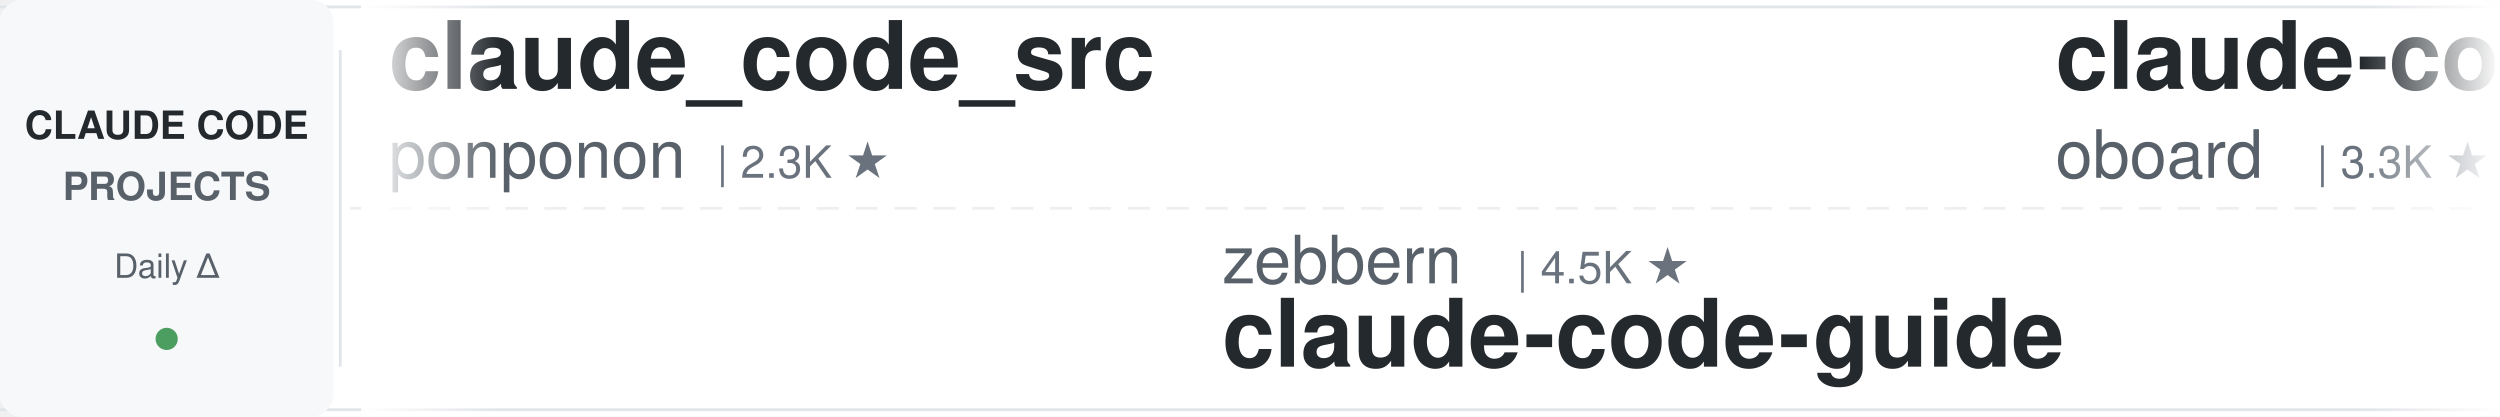
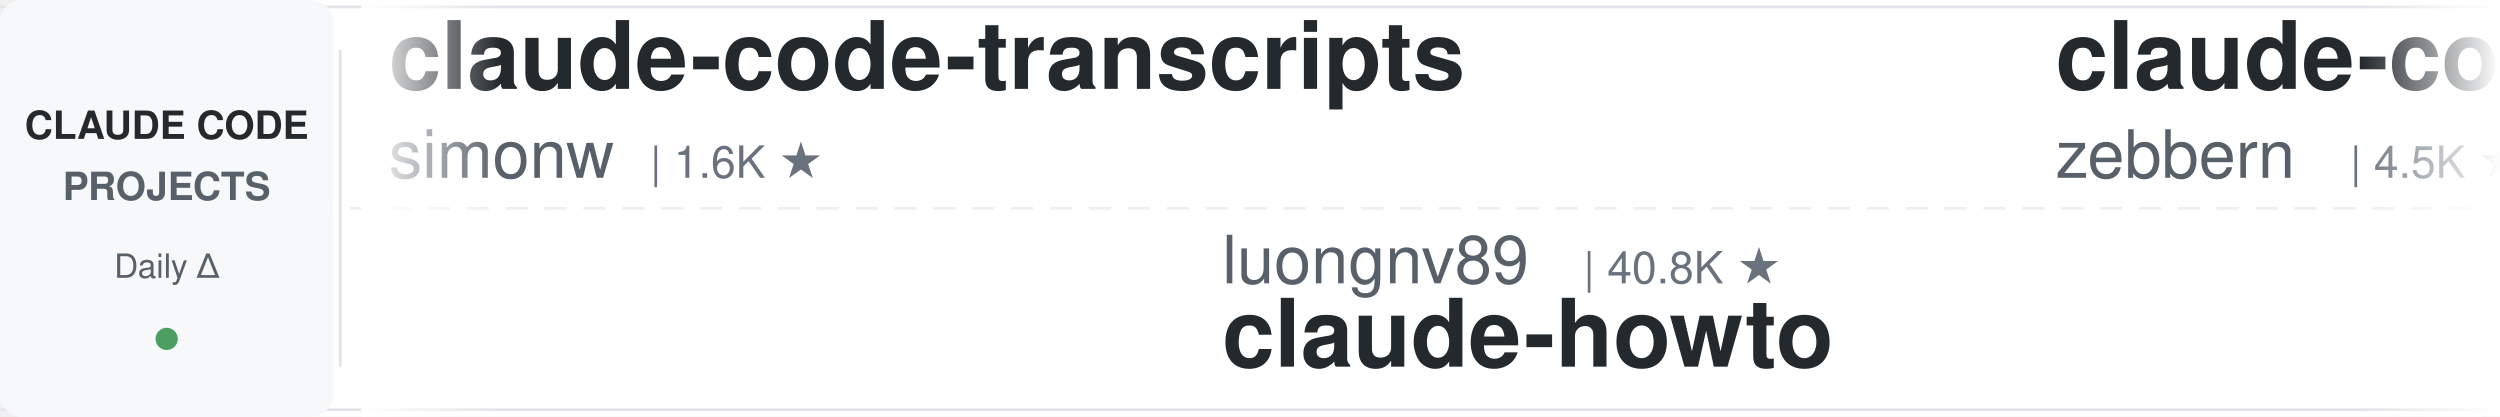
<svg xmlns="http://www.w3.org/2000/svg" width="900" height="150">
  <defs>
    <linearGradient id="leftFade" x1="0%" y1="0%" x2="100%" y2="0%">
      <stop offset="0%" style="stop-color:#ffffff;stop-opacity:1" />
      <stop offset="100%" style="stop-color:#ffffff;stop-opacity:0" />
    </linearGradient>
    <linearGradient id="rightFade" x1="0%" y1="0%" x2="100%" y2="0%">
      <stop offset="0%" style="stop-color:#ffffff;stop-opacity:0" />
      <stop offset="100%" style="stop-color:#ffffff;stop-opacity:1" />
    </linearGradient>
  </defs>
  <rect width="900" height="150" fill="#ffffff" rx="8" />
  <rect x="0" y="2" width="900" height="1" fill="#e1e4e8" />
  <rect x="0" y="147" width="900" height="1" fill="#e1e4e8" />
  <line x1="0" y1="75" x2="900" y2="75" stroke="#e1e4e8" stroke-width="1" stroke-dasharray="8 6" opacity="0.6" />
  <rect x="0" y="0" width="120" height="150" fill="#f6f8fa" rx="8" />
  <text x="60" y="50" font-family="-apple-system, BlinkMacSystemFont, 'Segoe UI', Helvetica, Arial, sans-serif" font-size="14" font-weight="600" fill="#24292e" text-anchor="middle">CLAUDE CODE</text>
  <text x="60" y="72" font-family="-apple-system, BlinkMacSystemFont, 'Segoe UI', Helvetica, Arial, sans-serif" font-size="14" font-weight="600" fill="#586069" text-anchor="middle">PROJECTS</text>
  <text x="60" y="100" font-family="-apple-system, BlinkMacSystemFont, 'Segoe UI', Helvetica, Arial, sans-serif" font-size="12" font-weight="500" fill="#586069" text-anchor="middle">Daily Δ</text>
  <circle cx="60" cy="122" r="4" fill="#22863a" opacity="0.8" />
  <rect x="122" y="18" width="1" height="114" fill="#e1e4e8" />
  <clipPath id="tickerClip">
    <rect x="130" y="0" width="770" height="150" />
  </clipPath>
  <g clip-path="url(#tickerClip)">
    <g id="tickerItems">
      <animateTransform attributeName="transform" attributeType="XML" type="translate" from="0 0" to="-3000 0" dur="54s" repeatCount="indefinite" />
      <g transform="translate(0, 0)">
+         <text x="140" y="32" font-family="-apple-system, BlinkMacSystemFont, 'Segoe UI', Helvetica, Arial, sans-serif" font-size="34" font-weight="600" fill="#24292e">claude-code-transcripts</text>
+         <text x="140" y="64" font-family="-apple-system, BlinkMacSystemFont, 'Segoe UI', Helvetica, Arial, sans-serif" font-size="24" font-weight="400" fill="#586069">simonw</text>
+         <text x="234" y="64" font-family="-apple-system, BlinkMacSystemFont, 'Segoe UI', Helvetica, Arial, sans-serif" font-size="16" font-weight="500" fill="#6a737d">| 1.6K ★</text>
+       </g>
+       <g transform="translate(300, 0)">
+         <text x="140" y="102" font-family="-apple-system, BlinkMacSystemFont, 'Segoe UI', Helvetica, Arial, sans-serif" font-size="24" font-weight="400" fill="#586069">luongnv89</text>
+         <text x="270" y="102" font-family="-apple-system, BlinkMacSystemFont, 'Segoe UI', Helvetica, Arial, sans-serif" font-size="16" font-weight="500" fill="#6a737d">| 40.8K ★</text>
+         <text x="140" y="132" font-family="-apple-system, BlinkMacSystemFont, 'Segoe UI', Helvetica, Arial, sans-serif" font-size="34" font-weight="600" fill="#24292e">claude-howto</text>
+       </g>
+       <g transform="translate(600, 0)">
+         <text x="140" y="32" font-family="-apple-system, BlinkMacSystemFont, 'Segoe UI', Helvetica, Arial, sans-serif" font-size="34" font-weight="600" fill="#24292e">claude-code-guide</text>
+         <text x="140" y="64" font-family="-apple-system, BlinkMacSystemFont, 'Segoe UI', Helvetica, Arial, sans-serif" font-size="24" font-weight="400" fill="#586069">zebbern</text>
+         <text x="246" y="64" font-family="-apple-system, BlinkMacSystemFont, 'Segoe UI', Helvetica, Arial, sans-serif" font-size="16" font-weight="500" fill="#6a737d">| 4.5K ★</text>
+       </g>
+       <g transform="translate(900, 0)">
+         <text x="140" y="102" font-family="-apple-system, BlinkMacSystemFont, 'Segoe UI', Helvetica, Arial, sans-serif" font-size="24" font-weight="400" fill="#586069">oboard</text>
+         <text x="234" y="102" font-family="-apple-system, BlinkMacSystemFont, 'Segoe UI', Helvetica, Arial, sans-serif" font-size="16" font-weight="500" fill="#6a737d">| 3.3K ★</text>
+         <text x="140" y="132" font-family="-apple-system, BlinkMacSystemFont, 'Segoe UI', Helvetica, Arial, sans-serif" font-size="34" font-weight="600" fill="#24292e">claude-code-rev</text>
+       </g>
+       <g transform="translate(1200, 0)">
+         <text x="140" y="32" font-family="-apple-system, BlinkMacSystemFont, 'Segoe UI', Helvetica, Arial, sans-serif" font-size="34" font-weight="600" fill="#24292e">my-claude-code-setup</text>
+         <text x="140" y="64" font-family="-apple-system, BlinkMacSystemFont, 'Segoe UI', Helvetica, Arial, sans-serif" font-size="24" font-weight="400" fill="#586069">centminmod</text>
+         <text x="282" y="64" font-family="-apple-system, BlinkMacSystemFont, 'Segoe UI', Helvetica, Arial, sans-serif" font-size="16" font-weight="500" fill="#6a737d">| 2.5K ★</text>
+       </g>
+       <g transform="translate(1500, 0)">
+         <text x="140" y="102" font-family="-apple-system, BlinkMacSystemFont, 'Segoe UI', Helvetica, Arial, sans-serif" font-size="24" font-weight="400" fill="#586069">luyao618</text>
+         <text x="258" y="102" font-family="-apple-system, BlinkMacSystemFont, 'Segoe UI', Helvetica, Arial, sans-serif" font-size="16" font-weight="500" fill="#6a737d">| 1.6K ★</text>
+         <text x="140" y="132" font-family="-apple-system, BlinkMacSystemFont, 'Segoe UI', Helvetica, Arial, sans-serif" font-size="34" font-weight="600" fill="#24292e">Claude-Code-Source-Study</text>
+       </g>
+       <g transform="translate(1800, 0)">
        <text x="140" y="32" font-family="-apple-system, BlinkMacSystemFont, 'Segoe UI', Helvetica, Arial, sans-serif" font-size="34" font-weight="600" fill="#24292e">claude_code_src</text>
        <text x="140" y="64" font-family="-apple-system, BlinkMacSystemFont, 'Segoe UI', Helvetica, Arial, sans-serif" font-size="24" font-weight="400" fill="#586069">ponponon</text>
        <text x="258" y="64" font-family="-apple-system, BlinkMacSystemFont, 'Segoe UI', Helvetica, Arial, sans-serif" font-size="16" font-weight="500" fill="#6a737d">| 2.3K ★</text>
      </g>
-       <g transform="translate(300, 0)">
-         <text x="140" y="102" font-family="-apple-system, BlinkMacSystemFont, 'Segoe UI', Helvetica, Arial, sans-serif" font-size="24" font-weight="400" fill="#586069">zebbern</text>
-         <text x="246" y="102" font-family="-apple-system, BlinkMacSystemFont, 'Segoe UI', Helvetica, Arial, sans-serif" font-size="16" font-weight="500" fill="#6a737d">| 4.5K ★</text>
-         <text x="140" y="132" font-family="-apple-system, BlinkMacSystemFont, 'Segoe UI', Helvetica, Arial, sans-serif" font-size="34" font-weight="600" fill="#24292e">claude-code-guide</text>
-       </g>
-       <g transform="translate(600, 0)">
-         <text x="140" y="32" font-family="-apple-system, BlinkMacSystemFont, 'Segoe UI', Helvetica, Arial, sans-serif" font-size="34" font-weight="600" fill="#24292e">claude-code-rev</text>
-         <text x="140" y="64" font-family="-apple-system, BlinkMacSystemFont, 'Segoe UI', Helvetica, Arial, sans-serif" font-size="24" font-weight="400" fill="#586069">oboard</text>
-         <text x="234" y="64" font-family="-apple-system, BlinkMacSystemFont, 'Segoe UI', Helvetica, Arial, sans-serif" font-size="16" font-weight="500" fill="#6a737d">| 3.3K ★</text>
-       </g>
-       <g transform="translate(900, 0)">
-         <text x="140" y="102" font-family="-apple-system, BlinkMacSystemFont, 'Segoe UI', Helvetica, Arial, sans-serif" font-size="24" font-weight="400" fill="#586069">VILA-Lab</text>
-         <text x="258" y="102" font-family="-apple-system, BlinkMacSystemFont, 'Segoe UI', Helvetica, Arial, sans-serif" font-size="16" font-weight="500" fill="#6a737d">| 2.0K ★</text>
-         <text x="140" y="132" font-family="-apple-system, BlinkMacSystemFont, 'Segoe UI', Helvetica, Arial, sans-serif" font-size="34" font-weight="600" fill="#24292e">Dive-into-Claude-Code</text>
-       </g>
-       <g transform="translate(1200, 0)">
-         <text x="140" y="32" font-family="-apple-system, BlinkMacSystemFont, 'Segoe UI', Helvetica, Arial, sans-serif" font-size="34" font-weight="600" fill="#24292e">claude-code-video-toolki...</text>
-         <text x="140" y="64" font-family="-apple-system, BlinkMacSystemFont, 'Segoe UI', Helvetica, Arial, sans-serif" font-size="24" font-weight="400" fill="#586069">digitalsamba</text>
-         <text x="306" y="64" font-family="-apple-system, BlinkMacSystemFont, 'Segoe UI', Helvetica, Arial, sans-serif" font-size="16" font-weight="500" fill="#6a737d">| 1.9K ★</text>
-       </g>
-       <g transform="translate(1500, 0)">
-         <text x="140" y="102" font-family="-apple-system, BlinkMacSystemFont, 'Segoe UI', Helvetica, Arial, sans-serif" font-size="24" font-weight="400" fill="#586069">lorryjovens-hub</text>
-         <text x="342" y="102" font-family="-apple-system, BlinkMacSystemFont, 'Segoe UI', Helvetica, Arial, sans-serif" font-size="16" font-weight="500" fill="#6a737d">| 1.7K ★</text>
-         <text x="140" y="132" font-family="-apple-system, BlinkMacSystemFont, 'Segoe UI', Helvetica, Arial, sans-serif" font-size="34" font-weight="600" fill="#24292e">claude-code-rust</text>
-       </g>
-       <g transform="translate(1800, 0)">
-         <text x="140" y="32" font-family="-apple-system, BlinkMacSystemFont, 'Segoe UI', Helvetica, Arial, sans-serif" font-size="34" font-weight="600" fill="#24292e">claude-code-cli</text>
-         <text x="140" y="64" font-family="-apple-system, BlinkMacSystemFont, 'Segoe UI', Helvetica, Arial, sans-serif" font-size="24" font-weight="400" fill="#586069">huangserva</text>
-         <text x="282" y="64" font-family="-apple-system, BlinkMacSystemFont, 'Segoe UI', Helvetica, Arial, sans-serif" font-size="16" font-weight="500" fill="#6a737d">| 622 ★</text>
-       </g>
      <g transform="translate(2100, 0)">
-         <text x="140" y="102" font-family="-apple-system, BlinkMacSystemFont, 'Segoe UI', Helvetica, Arial, sans-serif" font-size="24" font-weight="400" fill="#586069">jqueryscript</text>
-         <text x="306" y="102" font-family="-apple-system, BlinkMacSystemFont, 'Segoe UI', Helvetica, Arial, sans-serif" font-size="16" font-weight="500" fill="#6a737d">| 486 ★</text>
-         <text x="140" y="132" font-family="-apple-system, BlinkMacSystemFont, 'Segoe UI', Helvetica, Arial, sans-serif" font-size="34" font-weight="600" fill="#24292e">awesome-claude-code</text>
+         <text x="140" y="102" font-family="-apple-system, BlinkMacSystemFont, 'Segoe UI', Helvetica, Arial, sans-serif" font-size="24" font-weight="400" fill="#586069">Piebald-AI</text>
+         <text x="282" y="102" font-family="-apple-system, BlinkMacSystemFont, 'Segoe UI', Helvetica, Arial, sans-serif" font-size="16" font-weight="500" fill="#6a737d">| 12.2K ★</text>
+         <text x="140" y="132" font-family="-apple-system, BlinkMacSystemFont, 'Segoe UI', Helvetica, Arial, sans-serif" font-size="34" font-weight="600" fill="#24292e">claude-code-system-promp...</text>
      </g>
      <g transform="translate(2400, 0)">
-         <text x="140" y="32" font-family="-apple-system, BlinkMacSystemFont, 'Segoe UI', Helvetica, Arial, sans-serif" font-size="34" font-weight="600" fill="#24292e">andrej-karpathy-skills</text>
-         <text x="140" y="64" font-family="-apple-system, BlinkMacSystemFont, 'Segoe UI', Helvetica, Arial, sans-serif" font-size="24" font-weight="400" fill="#586069">multica-ai</text>
-         <text x="282" y="64" font-family="-apple-system, BlinkMacSystemFont, 'Segoe UI', Helvetica, Arial, sans-serif" font-size="16" font-weight="500" fill="#6a737d">| 199.4K ★</text>
+         <text x="140" y="32" font-family="-apple-system, BlinkMacSystemFont, 'Segoe UI', Helvetica, Arial, sans-serif" font-size="34" font-weight="600" fill="#24292e">claude-code-source</text>
+         <text x="140" y="64" font-family="-apple-system, BlinkMacSystemFont, 'Segoe UI', Helvetica, Arial, sans-serif" font-size="24" font-weight="400" fill="#586069">AprilNEA</text>
+         <text x="258" y="64" font-family="-apple-system, BlinkMacSystemFont, 'Segoe UI', Helvetica, Arial, sans-serif" font-size="16" font-weight="500" fill="#6a737d">| 394 ★</text>
      </g>
      <g transform="translate(2700, 0)">
-         <text x="140" y="102" font-family="-apple-system, BlinkMacSystemFont, 'Segoe UI', Helvetica, Arial, sans-serif" font-size="24" font-weight="400" fill="#586069">Donchitos</text>
-         <text x="270" y="102" font-family="-apple-system, BlinkMacSystemFont, 'Segoe UI', Helvetica, Arial, sans-serif" font-size="16" font-weight="500" fill="#6a737d">| 23.6K ★</text>
-         <text x="140" y="132" font-family="-apple-system, BlinkMacSystemFont, 'Segoe UI', Helvetica, Arial, sans-serif" font-size="34" font-weight="600" fill="#24292e">Claude-Code-Game-Studios</text>
+         <text x="140" y="102" font-family="-apple-system, BlinkMacSystemFont, 'Segoe UI', Helvetica, Arial, sans-serif" font-size="24" font-weight="400" fill="#586069">LING71671</text>
+         <text x="270" y="102" font-family="-apple-system, BlinkMacSystemFont, 'Segoe UI', Helvetica, Arial, sans-serif" font-size="16" font-weight="500" fill="#6a737d">| 932 ★</text>
+         <text x="140" y="132" font-family="-apple-system, BlinkMacSystemFont, 'Segoe UI', Helvetica, Arial, sans-serif" font-size="34" font-weight="600" fill="#24292e">Open-ClaudeCode</text>
      </g>
      <g transform="translate(3000, 0)">
-         <text x="140" y="32" font-family="-apple-system, BlinkMacSystemFont, 'Segoe UI', Helvetica, Arial, sans-serif" font-size="34" font-weight="600" fill="#24292e">claude_code_src</text>
-         <text x="140" y="64" font-family="-apple-system, BlinkMacSystemFont, 'Segoe UI', Helvetica, Arial, sans-serif" font-size="24" font-weight="400" fill="#586069">ponponon</text>
-         <text x="258" y="64" font-family="-apple-system, BlinkMacSystemFont, 'Segoe UI', Helvetica, Arial, sans-serif" font-size="16" font-weight="500" fill="#6a737d">| 2.3K ★</text>
+         <text x="140" y="32" font-family="-apple-system, BlinkMacSystemFont, 'Segoe UI', Helvetica, Arial, sans-serif" font-size="34" font-weight="600" fill="#24292e">claude-code-transcripts</text>
+         <text x="140" y="64" font-family="-apple-system, BlinkMacSystemFont, 'Segoe UI', Helvetica, Arial, sans-serif" font-size="24" font-weight="400" fill="#586069">simonw</text>
+         <text x="234" y="64" font-family="-apple-system, BlinkMacSystemFont, 'Segoe UI', Helvetica, Arial, sans-serif" font-size="16" font-weight="500" fill="#6a737d">| 1.6K ★</text>
      </g>
      <g transform="translate(3300, 0)">
-         <text x="140" y="102" font-family="-apple-system, BlinkMacSystemFont, 'Segoe UI', Helvetica, Arial, sans-serif" font-size="24" font-weight="400" fill="#586069">zebbern</text>
-         <text x="246" y="102" font-family="-apple-system, BlinkMacSystemFont, 'Segoe UI', Helvetica, Arial, sans-serif" font-size="16" font-weight="500" fill="#6a737d">| 4.5K ★</text>
-         <text x="140" y="132" font-family="-apple-system, BlinkMacSystemFont, 'Segoe UI', Helvetica, Arial, sans-serif" font-size="34" font-weight="600" fill="#24292e">claude-code-guide</text>
+         <text x="140" y="102" font-family="-apple-system, BlinkMacSystemFont, 'Segoe UI', Helvetica, Arial, sans-serif" font-size="24" font-weight="400" fill="#586069">luongnv89</text>
+         <text x="270" y="102" font-family="-apple-system, BlinkMacSystemFont, 'Segoe UI', Helvetica, Arial, sans-serif" font-size="16" font-weight="500" fill="#6a737d">| 40.8K ★</text>
+         <text x="140" y="132" font-family="-apple-system, BlinkMacSystemFont, 'Segoe UI', Helvetica, Arial, sans-serif" font-size="34" font-weight="600" fill="#24292e">claude-howto</text>
      </g>
      <g transform="translate(3600, 0)">
-         <text x="140" y="32" font-family="-apple-system, BlinkMacSystemFont, 'Segoe UI', Helvetica, Arial, sans-serif" font-size="34" font-weight="600" fill="#24292e">claude-code-rev</text>
-         <text x="140" y="64" font-family="-apple-system, BlinkMacSystemFont, 'Segoe UI', Helvetica, Arial, sans-serif" font-size="24" font-weight="400" fill="#586069">oboard</text>
-         <text x="234" y="64" font-family="-apple-system, BlinkMacSystemFont, 'Segoe UI', Helvetica, Arial, sans-serif" font-size="16" font-weight="500" fill="#6a737d">| 3.3K ★</text>
+         <text x="140" y="32" font-family="-apple-system, BlinkMacSystemFont, 'Segoe UI', Helvetica, Arial, sans-serif" font-size="34" font-weight="600" fill="#24292e">claude-code-guide</text>
+         <text x="140" y="64" font-family="-apple-system, BlinkMacSystemFont, 'Segoe UI', Helvetica, Arial, sans-serif" font-size="24" font-weight="400" fill="#586069">zebbern</text>
+         <text x="246" y="64" font-family="-apple-system, BlinkMacSystemFont, 'Segoe UI', Helvetica, Arial, sans-serif" font-size="16" font-weight="500" fill="#6a737d">| 4.5K ★</text>
      </g>
      <g transform="translate(3900, 0)">
-         <text x="140" y="102" font-family="-apple-system, BlinkMacSystemFont, 'Segoe UI', Helvetica, Arial, sans-serif" font-size="24" font-weight="400" fill="#586069">VILA-Lab</text>
-         <text x="258" y="102" font-family="-apple-system, BlinkMacSystemFont, 'Segoe UI', Helvetica, Arial, sans-serif" font-size="16" font-weight="500" fill="#6a737d">| 2.0K ★</text>
-         <text x="140" y="132" font-family="-apple-system, BlinkMacSystemFont, 'Segoe UI', Helvetica, Arial, sans-serif" font-size="34" font-weight="600" fill="#24292e">Dive-into-Claude-Code</text>
+         <text x="140" y="102" font-family="-apple-system, BlinkMacSystemFont, 'Segoe UI', Helvetica, Arial, sans-serif" font-size="24" font-weight="400" fill="#586069">oboard</text>
+         <text x="234" y="102" font-family="-apple-system, BlinkMacSystemFont, 'Segoe UI', Helvetica, Arial, sans-serif" font-size="16" font-weight="500" fill="#6a737d">| 3.3K ★</text>
+         <text x="140" y="132" font-family="-apple-system, BlinkMacSystemFont, 'Segoe UI', Helvetica, Arial, sans-serif" font-size="34" font-weight="600" fill="#24292e">claude-code-rev</text>
      </g>
    </g>
  </g>
  <rect x="130" y="0" width="50" height="150" fill="url(#leftFade)" />
  <rect x="850" y="0" width="50" height="150" fill="url(#rightFade)" />
</svg>
